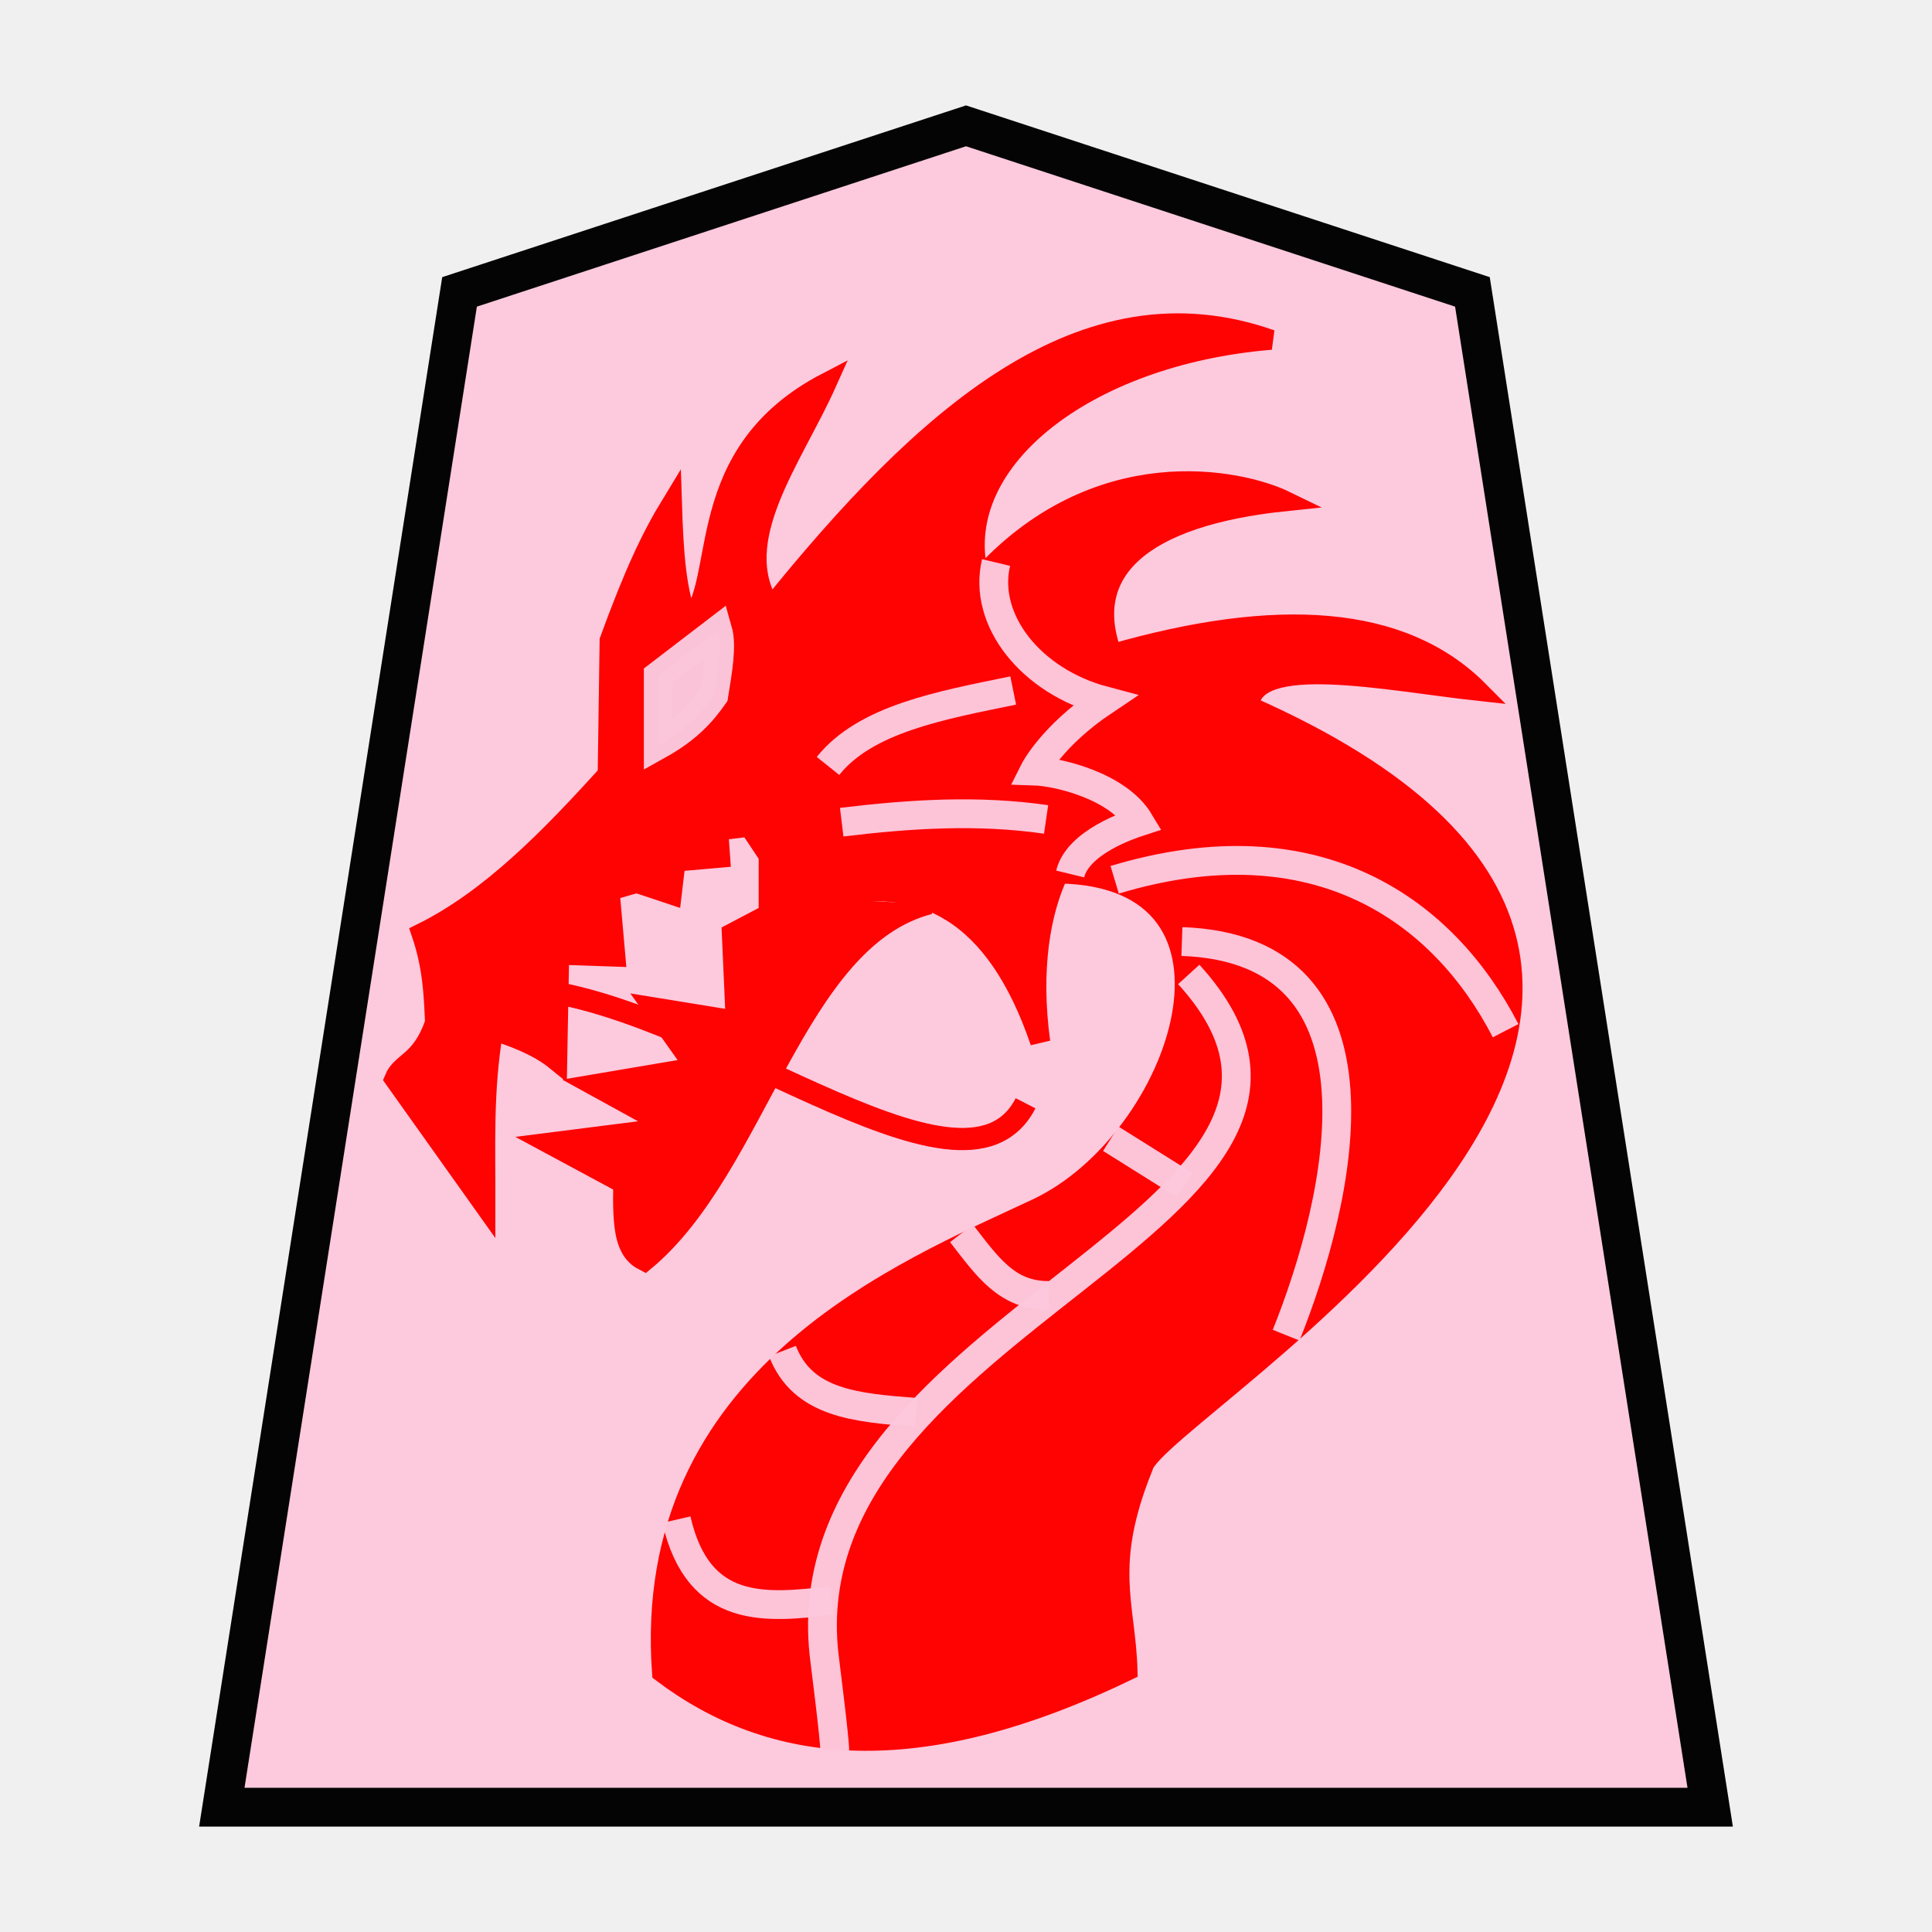
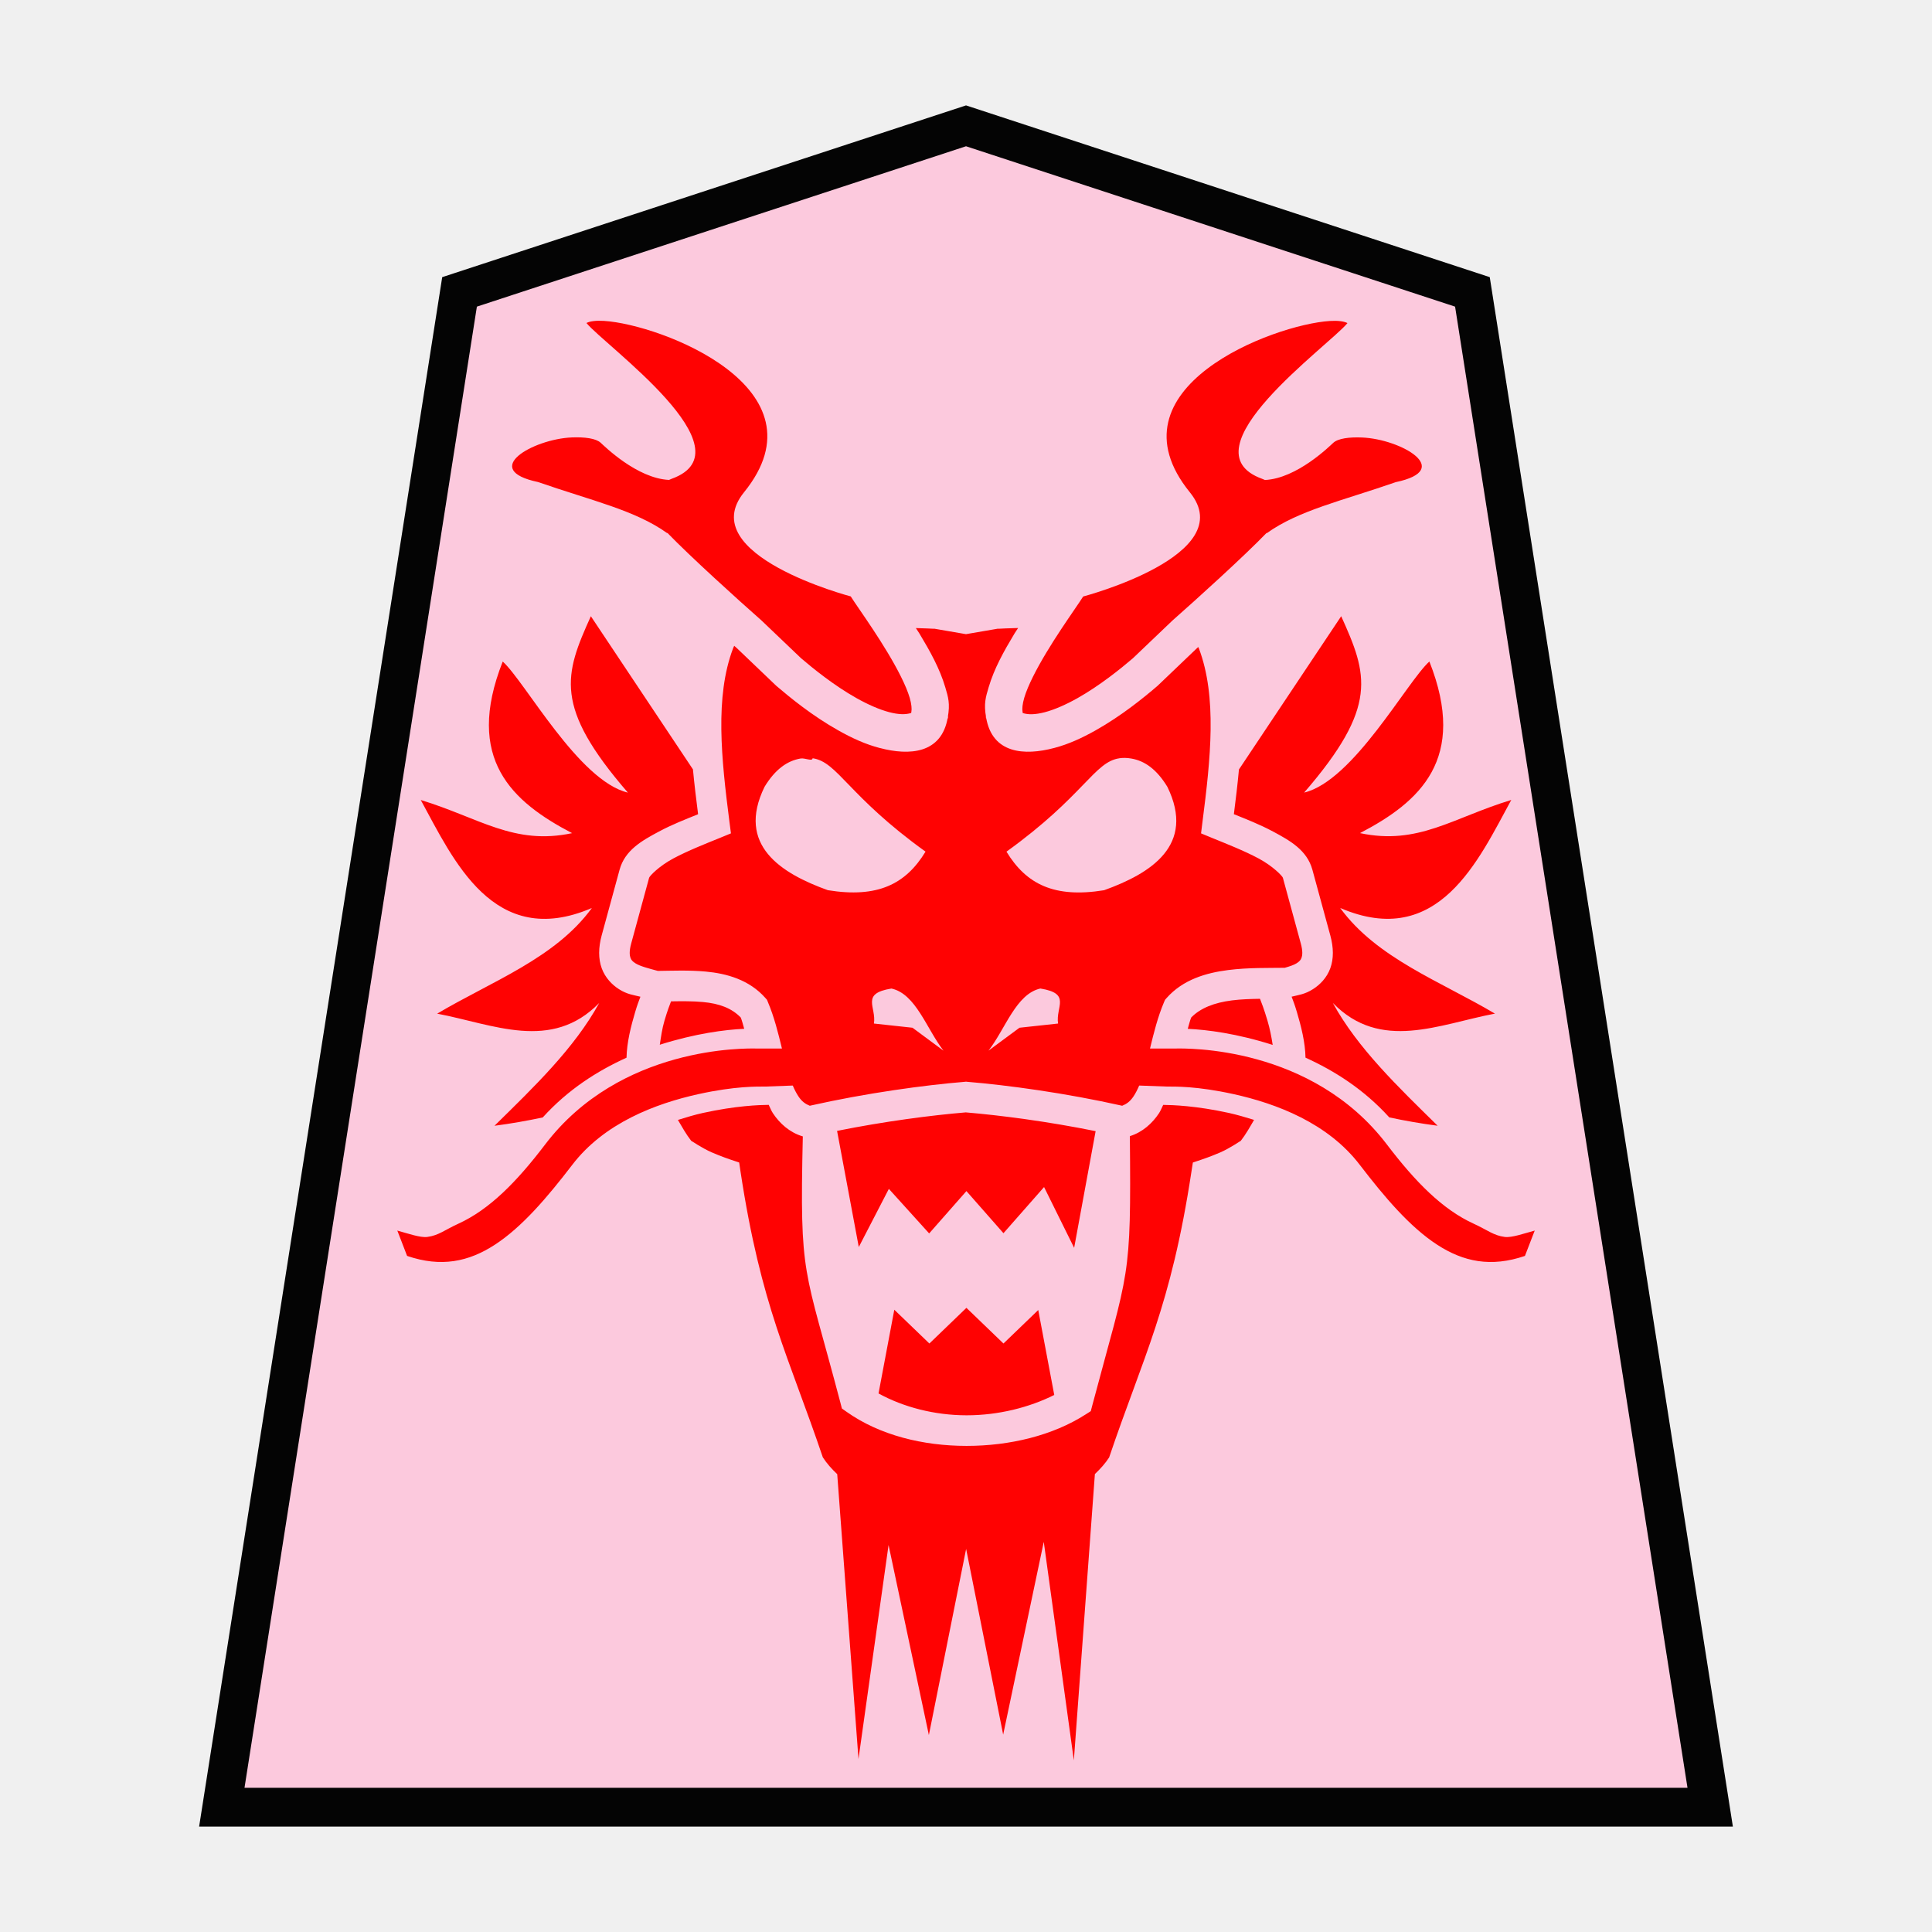
- <svg xmlns="http://www.w3.org/2000/svg" viewBox="0 0 52.157 52.157">
-   <g opacity=".99">
-     <path d="M26.079 3.397L12.406 7.88 5.988 48.788h40.181L39.75 7.88z" opacity=".99" fill="#fcc8dc" fill-opacity=".992" stroke="#000" stroke-width="1.048" />
-     <path d="M26.89 15.186c-.37 1.554.945 3.209 2.92 3.732-1.42.95-1.893 1.896-1.893 1.896.636.02 2.264.401 2.844 1.37-.27.088-1.662.552-1.87 1.41m1.201.157c5.457-1.644 8.878.825 10.554 4.074m-8.739-2.407c5.88.205 4.28 6.973 2.814 10.627m.37-12.665c2.435 1.325 4.47 3.154 3.592 8.666m-7.258 3.444c-1.286.583-1.948 5.511-1.036 5.221m4.888-13.812c2.055 8.02-11.054 10.188-9.147 18.145m5.962-18.738c6.067 6.666-11.443 9.324-9.776 18.849m-2.148-25.107c1.456-1.965 2.746-4.13 5.147-4.962m-2.592 7.11c1.84-.223 3.679-.341 5.518-.074m-5.888-1.444c1.013-1.267 3.027-1.633 5-2.037" stroke-width=".578" fill="none" stroke="#fff" />
-     <path d="M13.91 26.677c4.912.165 12.075 6.416 13.775 3.11" fill="none" stroke="red" stroke-width=".578" />
-     <path d="M25.098 24.412c-3.646.937-4.638 7.105-7.698 9.636-.532-.266-.598-.861-.576-2.095l-2.043-1.1 3.3-.419-2.095-1.152 2.775-.47-1.152-1.624 2.252.366-.105-2.356.995-.524v-1.571l-.523-.786-.838.105.052.733-1.204.105-.105.89-.943-.314-.733.21.157 1.78-1.518-.052-.053 2.88c-.342-.28-.83-.559-1.728-.838-.278 1.641-.206 3.125-.21 4.766l-2.46-3.457c.194-.474.726-.432 1.099-1.518-.033-.759-.062-1.515-.367-2.41 1.849-.912 3.454-2.555 5.028-4.294l.052-3.613c.659-1.804 1.116-2.78 1.683-3.709.042 1.342.114 2.453.456 3.21 1.044-1.11.02-4.54 3.726-6.466-.93 2.078-2.665 4.256-1.518 6.075 4.125-5.114 8.418-9.025 13.51-7.227-5.025.412-8.741 3.319-7.873 6.461 3.158-3.528 7.03-2.71 8.272-2.105-3.919.405-5.521 1.907-4.692 4.128 4.437-1.275 7.834-1.081 9.897.995-2.485-.272-6.1-1.043-6.196.412 17.394 7.675-2.55 19.04-2.863 20.535-1.085 2.682-.47 3.7-.42 5.499-5.69 2.75-9.614 2.285-12.568.052-.57-8.029 6.557-10.848 10.123-12.527 3.907-1.839 6.314-8.962.584-9.042-.486 1.026-.764 2.575-.495 4.55-1.196-3.518-3.222-4.545-5.813-3.876" fill="red" stroke="red" stroke-width=".539" />
-     <g stroke-width=".778" fill="none" stroke="#fdc8dc" stroke-opacity=".976">
-       <path d="M26.89 15.186c-.37 1.554.945 3.209 2.92 3.732-1.42.95-1.893 1.896-1.893 1.896.636.02 2.264.401 2.844 1.37-.27.088-1.662.552-1.87 1.41m1.201.157c5.457-1.644 8.878.825 10.554 4.074m-8.739-2.407c5.88.205 4.28 6.973 2.814 10.627" />
-       <path d="M32.092 26.306c5.959 6.547-10.827 9.228-9.847 18.346.018.165.298 2.334.291 2.632m.187-25.088c1.84-.223 3.679-.341 5.518-.074m-5.888-1.444c1.013-1.267 3.027-1.633 5-2.037" />
-     </g>
-     <path d="M19.376 17.009l-1.605 1.23v1.873c.81-.452 1.187-.896 1.498-1.337.107-.66.23-1.337.107-1.766z" fill="#fbc6da" fill-opacity=".984" stroke="#fbc6da" stroke-width=".778" stroke-opacity=".984" />
-     <path d="M13.91 26.677c4.912.165 12.075 6.416 13.775 3.11" fill="none" stroke="red" stroke-width=".599" />
-     <path d="M29.986 30.742l2.002 1.254m-6.032 1.299c.712.919 1.235 1.686 2.359 1.678m-7.192 1.501c.548 1.411 1.973 1.53 3.61 1.655m-6.473 2.896c.595 2.594 2.426 2.386 4.201 2.183" fill="none" stroke="#fdc8dc" stroke-width=".778" stroke-opacity=".976" />
+ <svg xmlns="http://www.w3.org/2000/svg" viewBox="0 0 52.157 52.157" version="1.1" id="svg2403">
+   <defs id="defs2407" />
+   <g opacity=".99" id="g2401">
+     <path d="M26.079 3.397L12.406 7.88 5.988 48.788h40.181L39.75 7.88z" opacity=".99" fill="#fcc8dc" fill-opacity=".992" stroke="#000" stroke-width="1.048" id="path2381" />
  </g>
+   <path id="path3940" style="fill:#ff0000;fill-opacity:0.992;stroke:none;stroke-width:1px;stroke-linecap:butt;stroke-linejoin:miter;stroke-opacity:1" d="m 16.304,8.663 c -0.102,-0.006 -0.194,-0.005 -0.271,0.004 -0.083,0.009 -0.15,0.026 -0.201,0.053 0.503,0.614 4.462,3.429 2.297,4.207 -0.026,0.009 -0.043,0.02 -0.068,0.029 -0.866,-0.04 -1.75,-0.917 -1.846,-1.004 -0.129,-0.118 -0.432,-0.157 -0.779,-0.143 -1.043,0.044 -2.495,0.871 -0.908,1.205 1.446,0.503 2.622,0.76 3.484,1.379 l 0.004,-0.008 c 0.616,0.638 1.898,1.798 2.539,2.363 l 1.07,1.021 c 0.325,0.278 0.895,0.74 1.498,1.078 0.306,0.172 0.619,0.31 0.883,0.379 0.261,0.068 0.445,0.069 0.594,0.021 -10e-4,-0.003 -0.002,-0.007 0.004,-0.035 0.014,-0.069 0.004,-0.207 -0.045,-0.373 -0.098,-0.333 -0.334,-0.785 -0.596,-1.221 -0.262,-0.436 -0.55,-0.859 -0.758,-1.162 -0.103,-0.151 -0.185,-0.27 -0.238,-0.355 0,0 -4.254,-1.117 -2.881,-2.811 2.278,-2.809 -2.248,-4.532 -3.781,-4.627 z m 19.6,0 v 0.002 c -1.533,0.095 -6.059,1.818 -3.781,4.627 1.374,1.694 -2.881,2.811 -2.881,2.811 -0.054,0.085 -0.135,0.205 -0.238,0.355 -0.207,0.303 -0.496,0.726 -0.758,1.162 -0.262,0.436 -0.498,0.888 -0.596,1.221 -0.049,0.166 -0.059,0.304 -0.045,0.373 0.006,0.028 0.005,0.032 0.004,0.035 0.148,0.048 0.333,0.046 0.594,-0.021 0.264,-0.069 0.577,-0.207 0.883,-0.379 0.603,-0.339 1.173,-0.8 1.498,-1.078 l 1.07,-1.021 c 0.641,-0.565 1.923,-1.725 2.539,-2.363 l 0.004,0.008 c 0.863,-0.619 2.039,-0.876 3.484,-1.379 1.587,-0.334 0.135,-1.161 -0.908,-1.205 -0.348,-0.015 -0.65,0.025 -0.779,0.143 -0.096,0.087 -0.98,0.964 -1.846,1.004 -0.025,-0.009 -0.042,-0.02 -0.068,-0.029 -2.165,-0.778 1.794,-3.593 2.297,-4.207 -0.051,-0.026 -0.119,-0.044 -0.201,-0.053 -0.077,-0.009 -0.169,-0.01 -0.271,-0.004 z M 15.951,16.636 c -0.714,1.579 -1.014,2.435 1,4.762 -1.329,-0.318 -2.772,-2.991 -3.379,-3.539 -1.042,2.636 0.261,3.792 1.873,4.633 -1.571,0.336 -2.509,-0.416 -4.086,-0.895 0.878,1.605 1.963,4.057 4.619,2.916 -0.986,1.356 -2.706,1.979 -4.176,2.852 1.511,0.286 3.086,1.036 4.375,-0.289 -0.669,1.222 -1.759,2.266 -2.828,3.316 0.443,-0.058 0.877,-0.135 1.303,-0.225 0.684,-0.756 1.477,-1.257 2.262,-1.613 0.008,-0.418 0.121,-0.854 0.234,-1.236 0.068,-0.228 0.088,-0.263 0.141,-0.41 -0.194,-0.049 -0.355,-0.062 -0.578,-0.203 -0.189,-0.12 -0.373,-0.309 -0.467,-0.566 -0.093,-0.258 -0.09,-0.557 -0.002,-0.883 l 0.484,-1.775 c 0.144,-0.529 0.602,-0.786 1.061,-1.031 0.362,-0.194 0.727,-0.334 1.059,-0.469 -0.051,-0.401 -0.101,-0.806 -0.139,-1.211 z m 20.256,0 -2.76,4.137 c -0.037,0.404 -0.086,0.807 -0.137,1.207 0.332,0.134 0.696,0.275 1.059,0.469 0.459,0.246 0.916,0.502 1.061,1.031 l 0.484,1.775 c 0.089,0.326 0.093,0.625 0,0.883 -0.093,0.258 -0.28,0.447 -0.469,0.566 -0.223,0.141 -0.382,0.154 -0.576,0.203 0.053,0.147 0.073,0.182 0.141,0.41 0.114,0.382 0.226,0.818 0.234,1.236 0.785,0.356 1.578,0.857 2.262,1.613 0.427,0.091 0.861,0.167 1.305,0.225 -1.069,-1.051 -2.161,-2.094 -2.83,-3.316 1.289,1.325 2.866,0.575 4.377,0.289 -1.47,-0.872 -3.191,-1.496 -4.178,-2.852 2.657,1.141 3.741,-1.311 4.619,-2.916 -1.577,0.478 -2.513,1.23 -4.084,0.895 1.612,-0.84 2.915,-1.997 1.873,-4.633 -0.607,0.548 -2.052,3.221 -3.381,3.539 2.014,-2.327 1.714,-3.183 1,-4.762 z m -8.719,0.318 c -0.252,0.007 -0.502,0.016 -0.529,0.02 -0.006,7e-4 -0.014,-0.002 -0.02,-0.002 l -0.861,0.148 -0.859,-0.148 c -0.006,-5e-4 -0.015,0.003 -0.021,0.002 -0.024,-0.003 -0.251,-0.012 -0.473,-0.018 0.035,0.057 0.063,0.092 0.098,0.15 0.283,0.471 0.546,0.938 0.697,1.451 0.077,0.261 0.134,0.436 0.066,0.811 0.003,-0.016 0.009,-0.027 0.012,-0.043 -0.006,0.077 -0.013,0.088 -0.014,0.09 0.004,-0.02 -0.002,-0.028 0.002,-0.047 -0.165,0.987 -1.044,1.034 -1.83,0.826 h -0.004 c -0.393,-0.102 -0.759,-0.272 -1.119,-0.475 -0.706,-0.396 -1.308,-0.89 -1.658,-1.189 l -0.021,-0.018 -1.061,-1.014 c -0.019,-0.016 -0.053,-0.047 -0.072,-0.064 -0.003,0.008 -0.031,0.068 -0.031,0.068 v 0.002 c -0.495,1.309 -0.316,2.978 -0.098,4.68 l 0.041,0.314 -0.295,0.121 c -0.379,0.154 -0.867,0.346 -1.262,0.557 -0.394,0.211 -0.641,0.477 -0.652,0.52 l -0.484,1.775 c -0.058,0.211 -0.042,0.323 -0.02,0.385 0.022,0.062 0.056,0.1 0.135,0.15 0.128,0.081 0.362,0.139 0.604,0.205 0.392,-0.004 0.833,-0.025 1.295,0.018 0.565,0.052 1.171,0.22 1.607,0.711 l 0.045,0.051 0.025,0.062 c 0.171,0.403 0.277,0.836 0.379,1.254 h -0.666 c -0.314,-0.009 -3.7,-0.075 -5.729,2.592 -0.767,1.008 -1.5,1.753 -2.342,2.137 -0.368,0.168 -0.531,0.317 -0.838,0.357 -0.19,0.025 -0.527,-0.095 -0.809,-0.172 l 0.264,0.684 c 0.917,0.314 1.661,0.159 2.371,-0.303 0.737,-0.48 1.419,-1.284 2.082,-2.148 0.864,-1.136 2.256,-1.662 3.418,-1.918 0.988,-0.217 1.573,-0.202 1.803,-0.203 l 0.738,-0.027 c 0.047,0.112 0.099,0.211 0.152,0.291 0.095,0.144 0.192,0.208 0.307,0.254 1.517,-0.342 3.092,-0.556 4.184,-0.646 l 0.033,-0.004 0.035,0.004 c 1.091,0.09 2.664,0.305 4.182,0.646 0.115,-0.046 0.211,-0.11 0.307,-0.254 0.053,-0.08 0.104,-0.179 0.152,-0.291 l 0.74,0.027 c 0.23,9.99e-4 0.815,-0.014 1.803,0.203 1.162,0.256 2.554,0.782 3.418,1.918 0.663,0.864 1.345,1.669 2.082,2.148 0.71,0.462 1.454,0.617 2.371,0.303 l 0.264,-0.684 c -0.282,0.076 -0.619,0.197 -0.809,0.172 -0.307,-0.04 -0.47,-0.189 -0.838,-0.357 -0.842,-0.384 -1.575,-1.129 -2.342,-2.137 -2.028,-2.667 -5.415,-2.601 -5.729,-2.592 h -0.668 c 0.101,-0.418 0.208,-0.851 0.379,-1.254 l 0.027,-0.062 0.045,-0.051 c 0.44,-0.495 1.064,-0.677 1.658,-0.752 0.55,-0.07 1.091,-0.054 1.529,-0.061 0.128,-0.037 0.243,-0.074 0.318,-0.121 0.079,-0.05 0.112,-0.088 0.135,-0.15 0.022,-0.062 0.038,-0.174 -0.02,-0.385 l -0.484,-1.775 c -0.012,-0.043 -0.26,-0.308 -0.654,-0.52 -0.394,-0.211 -0.883,-0.402 -1.262,-0.557 l -0.293,-0.121 0.039,-0.314 c 0.219,-1.702 0.398,-3.373 -0.098,-4.682 -5.5e-5,-1.3e-4 -0.015,-0.033 -0.016,-0.035 -0.009,0.008 -0.026,0.023 -0.035,0.031 l -1.061,1.014 -0.021,0.018 c -0.35,0.3 -0.953,0.793 -1.658,1.189 -0.361,0.203 -0.726,0.372 -1.119,0.475 h -0.002 c -0.787,0.208 -1.668,0.162 -1.832,-0.828 0.004,0.02 -4.19e-4,0.028 0.004,0.049 -3.7e-4,-0.002 -0.007,-0.012 -0.014,-0.09 0.002,0.015 0.007,0.026 0.01,0.041 -0.067,-0.372 -0.009,-0.548 0.068,-0.809 0.151,-0.513 0.414,-0.98 0.697,-1.451 0.035,-0.059 0.064,-0.095 0.1,-0.152 z m -5.551,3.516 c 0.679,0.097 0.952,1.013 3.049,2.521 -0.536,0.882 -1.297,1.258 -2.637,1.041 -1.257,-0.452 -2.48,-1.213 -1.709,-2.791 0.291,-0.48 0.62,-0.704 0.973,-0.764 0.119,-0.02 0.321,0.087 0.324,-0.008 z m 8.283,0 c 0.097,-0.014 0.202,-0.013 0.322,0.008 0.353,0.06 0.682,0.284 0.973,0.764 0.771,1.578 -0.452,2.339 -1.709,2.791 -1.34,0.217 -2.098,-0.159 -2.635,-1.041 2.096,-1.509 2.37,-2.425 3.049,-2.521 z m -6.154,6.217 c 0.66,0.144 0.95,1.093 1.406,1.678 L 24.634,27.745 23.593,27.632 c 0.07,-0.451 -0.367,-0.81 0.473,-0.945 z m 4.023,0 c 0.84,0.135 0.405,0.495 0.475,0.945 l -1.041,0.113 -0.838,0.619 c 0.457,-0.585 0.744,-1.533 1.404,-1.678 z m 5.928,0.277 c -0.258,0.004 -0.516,0.012 -0.758,0.043 -0.479,0.06 -0.855,0.209 -1.102,0.463 -0.034,0.088 -0.062,0.2 -0.092,0.305 0.519,0.023 1.324,0.125 2.293,0.434 -0.032,-0.21 -0.075,-0.434 -0.141,-0.656 -0.097,-0.327 -0.162,-0.486 -0.201,-0.588 z m -15.902,0.07 c -0.046,0.124 -0.09,0.229 -0.176,0.518 -0.067,0.226 -0.094,0.44 -0.127,0.652 0.963,-0.305 1.763,-0.407 2.279,-0.43 -0.03,-0.104 -0.058,-0.215 -0.092,-0.303 -0.246,-0.255 -0.579,-0.379 -1.023,-0.42 -0.269,-0.025 -0.562,-0.023 -0.861,-0.018 z m 2.639,2.793 c -0.253,0.003 -0.885,0.022 -1.779,0.219 -0.219,0.048 -0.447,0.117 -0.674,0.188 0.113,0.193 0.223,0.389 0.359,0.564 -0.007,-0.009 0.292,0.198 0.555,0.312 0.263,0.114 0.5,0.193 0.5,0.193 l 0.24,0.08 0.037,0.25 c 0.555,3.646 1.3,4.984 2.221,7.709 0.107,0.167 0.242,0.316 0.389,0.455 l 0.574,7.689 0.812,-5.777 1.088,5.131 1.006,-5.025 1,5.014 1.096,-5.205 0.812,5.9 0.568,-7.73 c 0.145,-0.138 0.279,-0.284 0.385,-0.449 0.921,-2.726 1.666,-4.065 2.221,-7.711 l 0.039,-0.25 0.238,-0.08 c 0,0 0.239,-0.079 0.502,-0.193 0.263,-0.114 0.559,-0.321 0.553,-0.312 0.137,-0.176 0.247,-0.373 0.359,-0.566 -0.226,-0.07 -0.454,-0.137 -0.672,-0.186 -0.896,-0.197 -1.53,-0.216 -1.781,-0.219 -0.038,0.075 -0.067,0.154 -0.113,0.225 -0.18,0.271 -0.442,0.512 -0.787,0.619 0.038,3.947 -0.024,3.54 -1.014,7.268 l -0.041,0.156 -0.135,0.086 c -0.889,0.572 -2.052,0.852 -3.219,0.852 -1.166,-4.8e-4 -2.343,-0.284 -3.244,-0.924 l -0.121,-0.086 -0.037,-0.145 c -0.986,-3.745 -1.105,-3.332 -1.018,-7.201 l -0.01,-0.002 c -0.349,-0.106 -0.616,-0.349 -0.797,-0.623 -0.047,-0.07 -0.075,-0.15 -0.113,-0.225 z m 5.324,0.203 c -0.924,0.077 -2.201,0.242 -3.48,0.5 l 0.586,3.135 0.812,-1.57 1.088,1.203 1.006,-1.143 1,1.137 1.096,-1.246 0.812,1.641 0.58,-3.15 c -1.287,-0.261 -2.571,-0.428 -3.5,-0.506 z m 0.012,5.277 -1,0.963 -0.947,-0.912 -0.426,2.26 c 0.672,0.369 1.508,0.589 2.377,0.59 0.863,3.48e-4 1.696,-0.214 2.367,-0.549 l -0.432,-2.293 -0.939,0.904 z" />
</svg>
